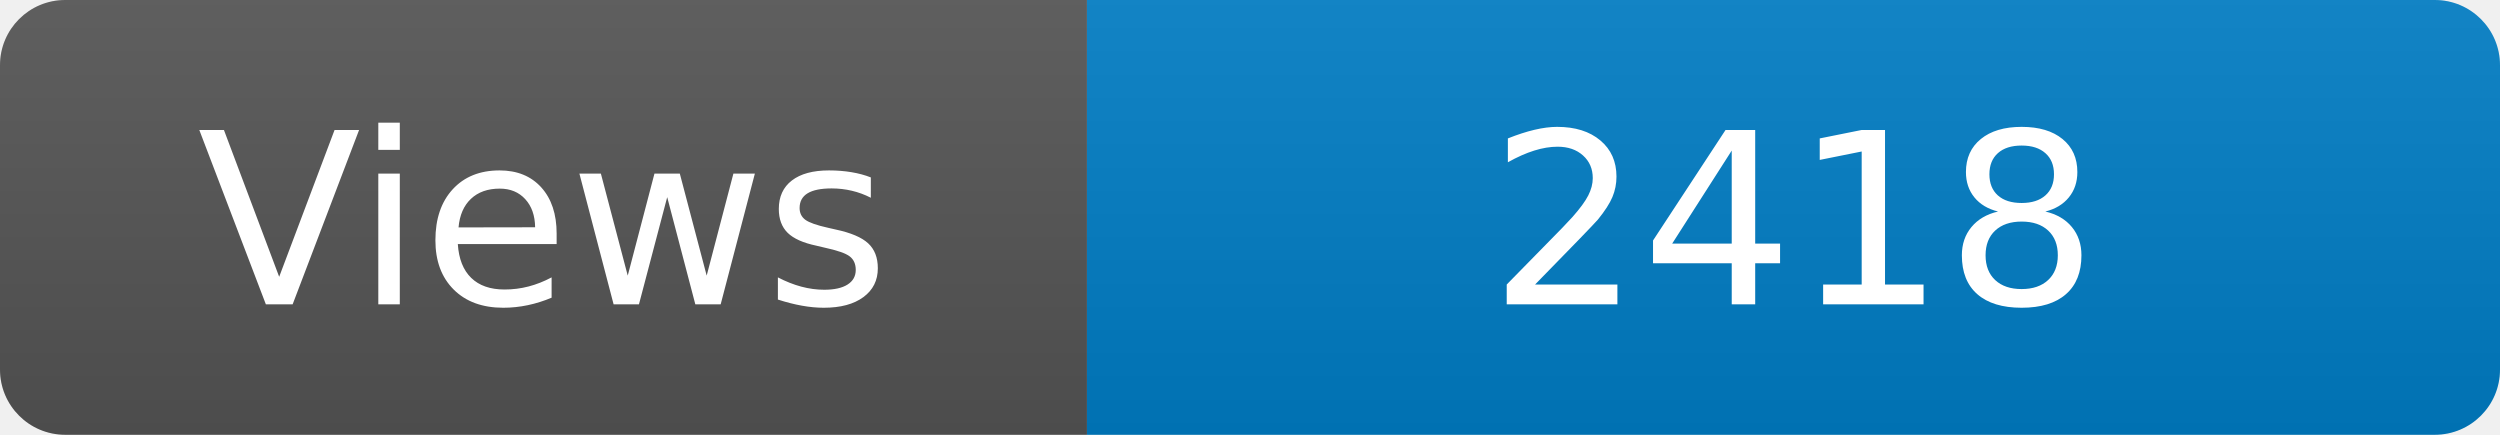
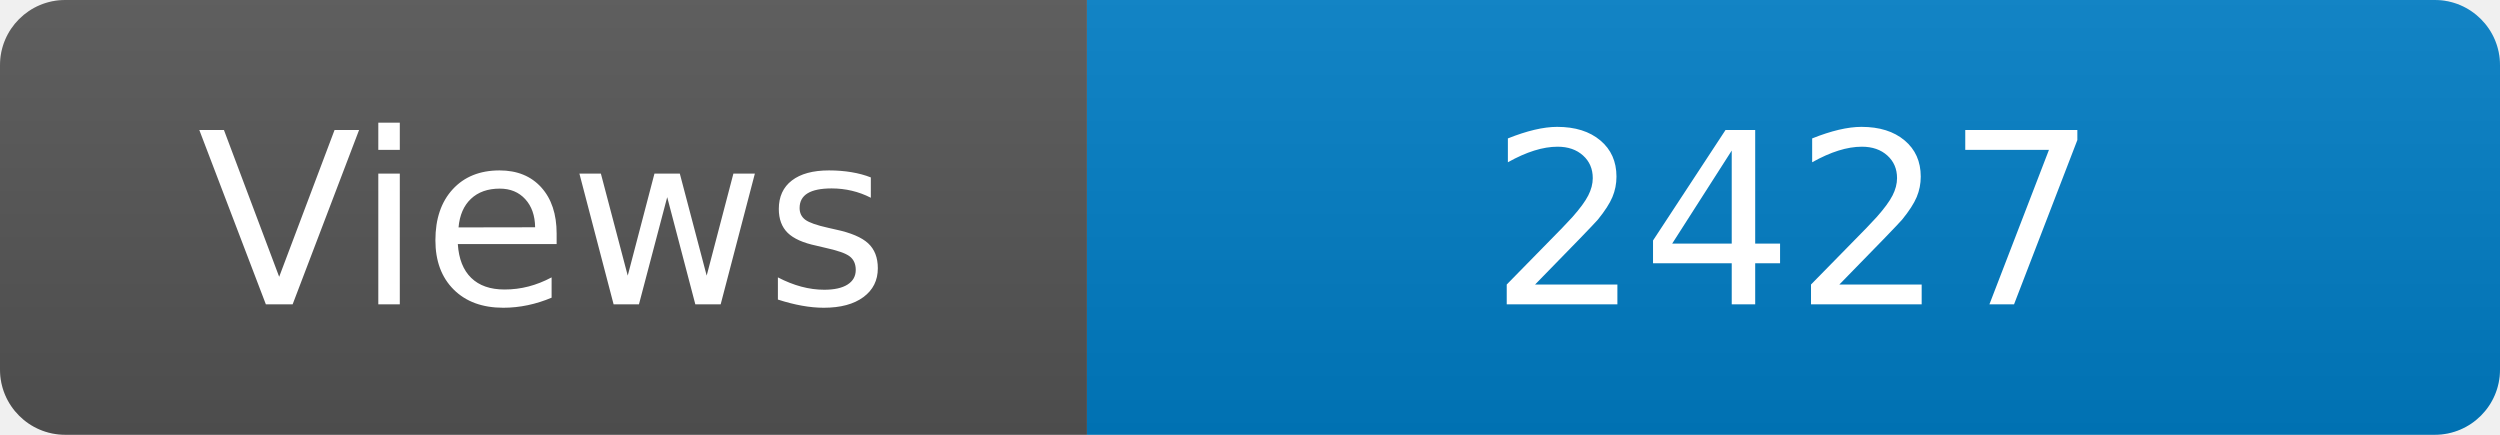
<svg xmlns="http://www.w3.org/2000/svg" width="115" height="20" role="img" aria-label="Maintained?: yes">
  <linearGradient id="s" x2="0" y2="100%">
    <stop offset="0" stop-color="#bbb" stop-opacity=".1" />
    <stop offset="1" stop-opacity=".1" />
  </linearGradient>
  <clipPath id="r">
    <rect width="115" height="20" rx="3" fill="#fff" />
  </clipPath>
  <g clip-path="url(#r)">
    <rect width="50" height="20" fill="#555" />
    <rect x="50" width="160" height="20" fill="#007ec6" />
    <rect width="115" height="20" fill="url(#s)" />
  </g>
  <g fill="#fff" text-anchor="middle" font-family="Verdana,Geneva,DejaVu Sans,sans-serif" font-size="110">
    <text x="250" y="140" transform="scale(.1)" fill="#fff">Views</text>
-     <text x="825" y="140" transform="scale(.1)" fill="#fff">2418</text>
+     <text x="825" y="140" transform="scale(.1)" fill="#fff">2427</text>
  </g>
</svg>
